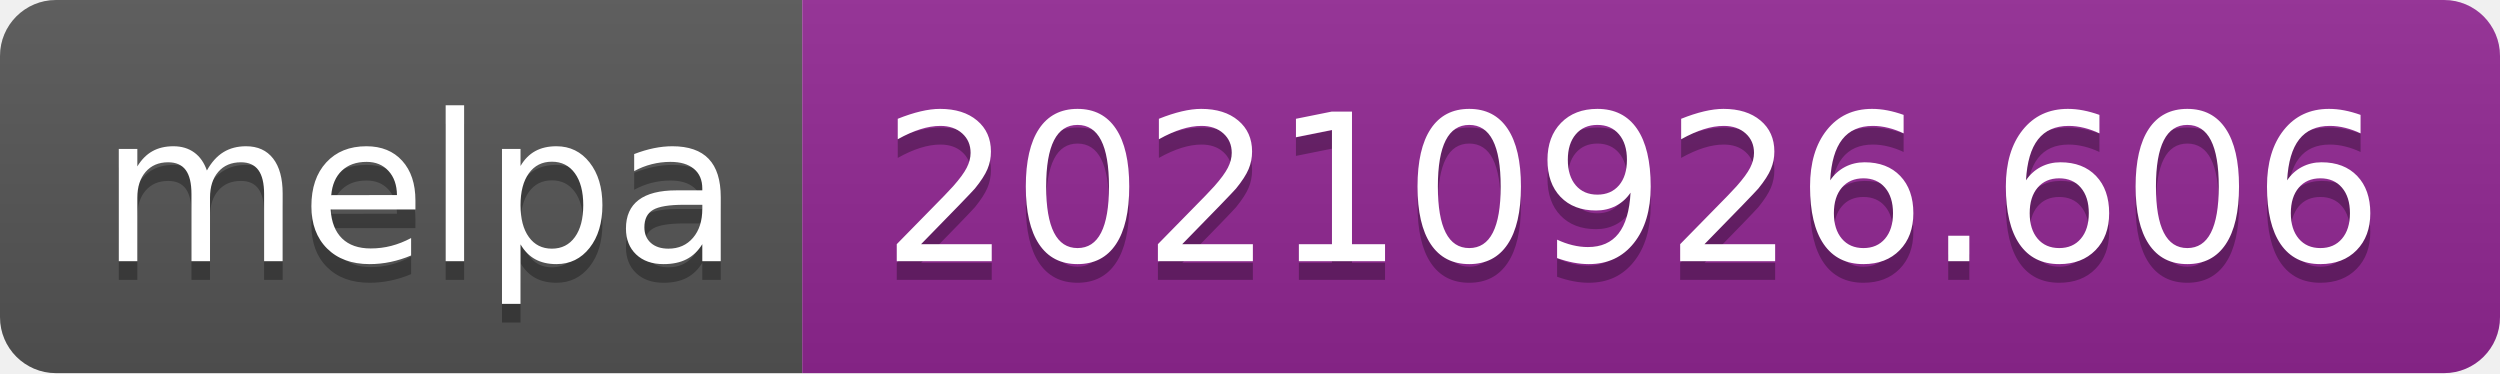
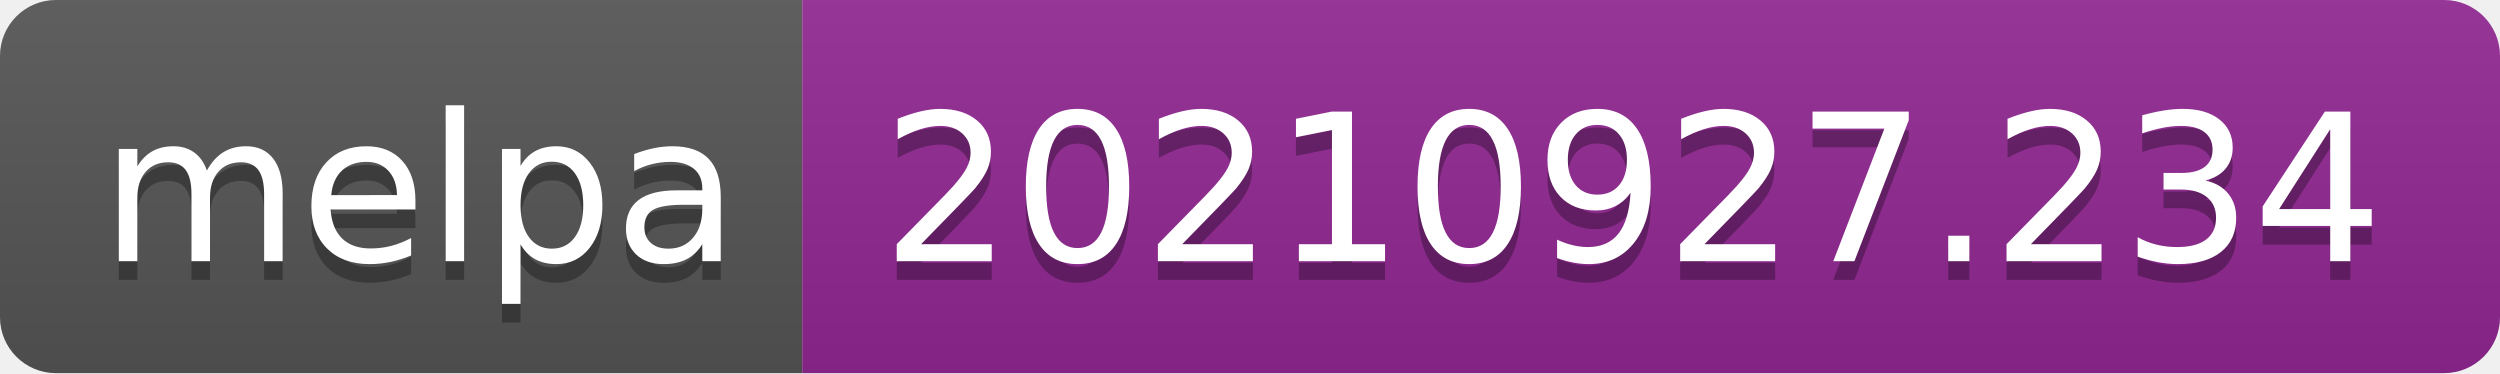
- <svg xmlns="http://www.w3.org/2000/svg" width="134" height="20" role="img" aria-label="melpa: 20210926.606">
+ <svg xmlns="http://www.w3.org/2000/svg" width="134" height="20" role="img" aria-label="melpa: 20210927.234">
  <linearGradient id="s" x2="0" y2="100%">
    <stop offset="0" stop-color="#bbb" stop-opacity=".1" />
    <stop offset="1" stop-opacity=".1" />
  </linearGradient>
  <clipPath id="r">
    <rect width="134" height="20" rx="3" fill="#fff" />
  </clipPath>
  <g clip-path="url(#r)">
    <rect width="43" height="20" fill="#555" />
    <rect x="43" width="91" height="20" fill="#922793" />
    <rect width="134" height="20" fill="url(#s)" />
  </g>
  <g fill="#fff" text-anchor="middle" font-family="Verdana,Geneva,DejaVu Sans,sans-serif" text-rendering="geometricPrecision" font-size="110">
    <text aria-hidden="true" x="225" y="150" fill="#010101" fill-opacity=".3" transform="scale(.1)" textLength="330">melpa</text>
    <text x="225" y="140" transform="scale(.1)" fill="#fff" textLength="330">melpa</text>
-     <text aria-hidden="true" x="875" y="150" fill="#010101" fill-opacity=".3" transform="scale(.1)" textLength="810">20210926.606</text>
-     <text x="875" y="140" transform="scale(.1)" fill="#fff" textLength="810">20210926.606</text>
+     <text aria-hidden="true" x="875" y="150" fill="#010101" fill-opacity=".3" transform="scale(.1)" textLength="810">20210927.234</text>
+     <text x="875" y="140" transform="scale(.1)" fill="#fff" textLength="810">20210927.234</text>
  </g>
</svg>
